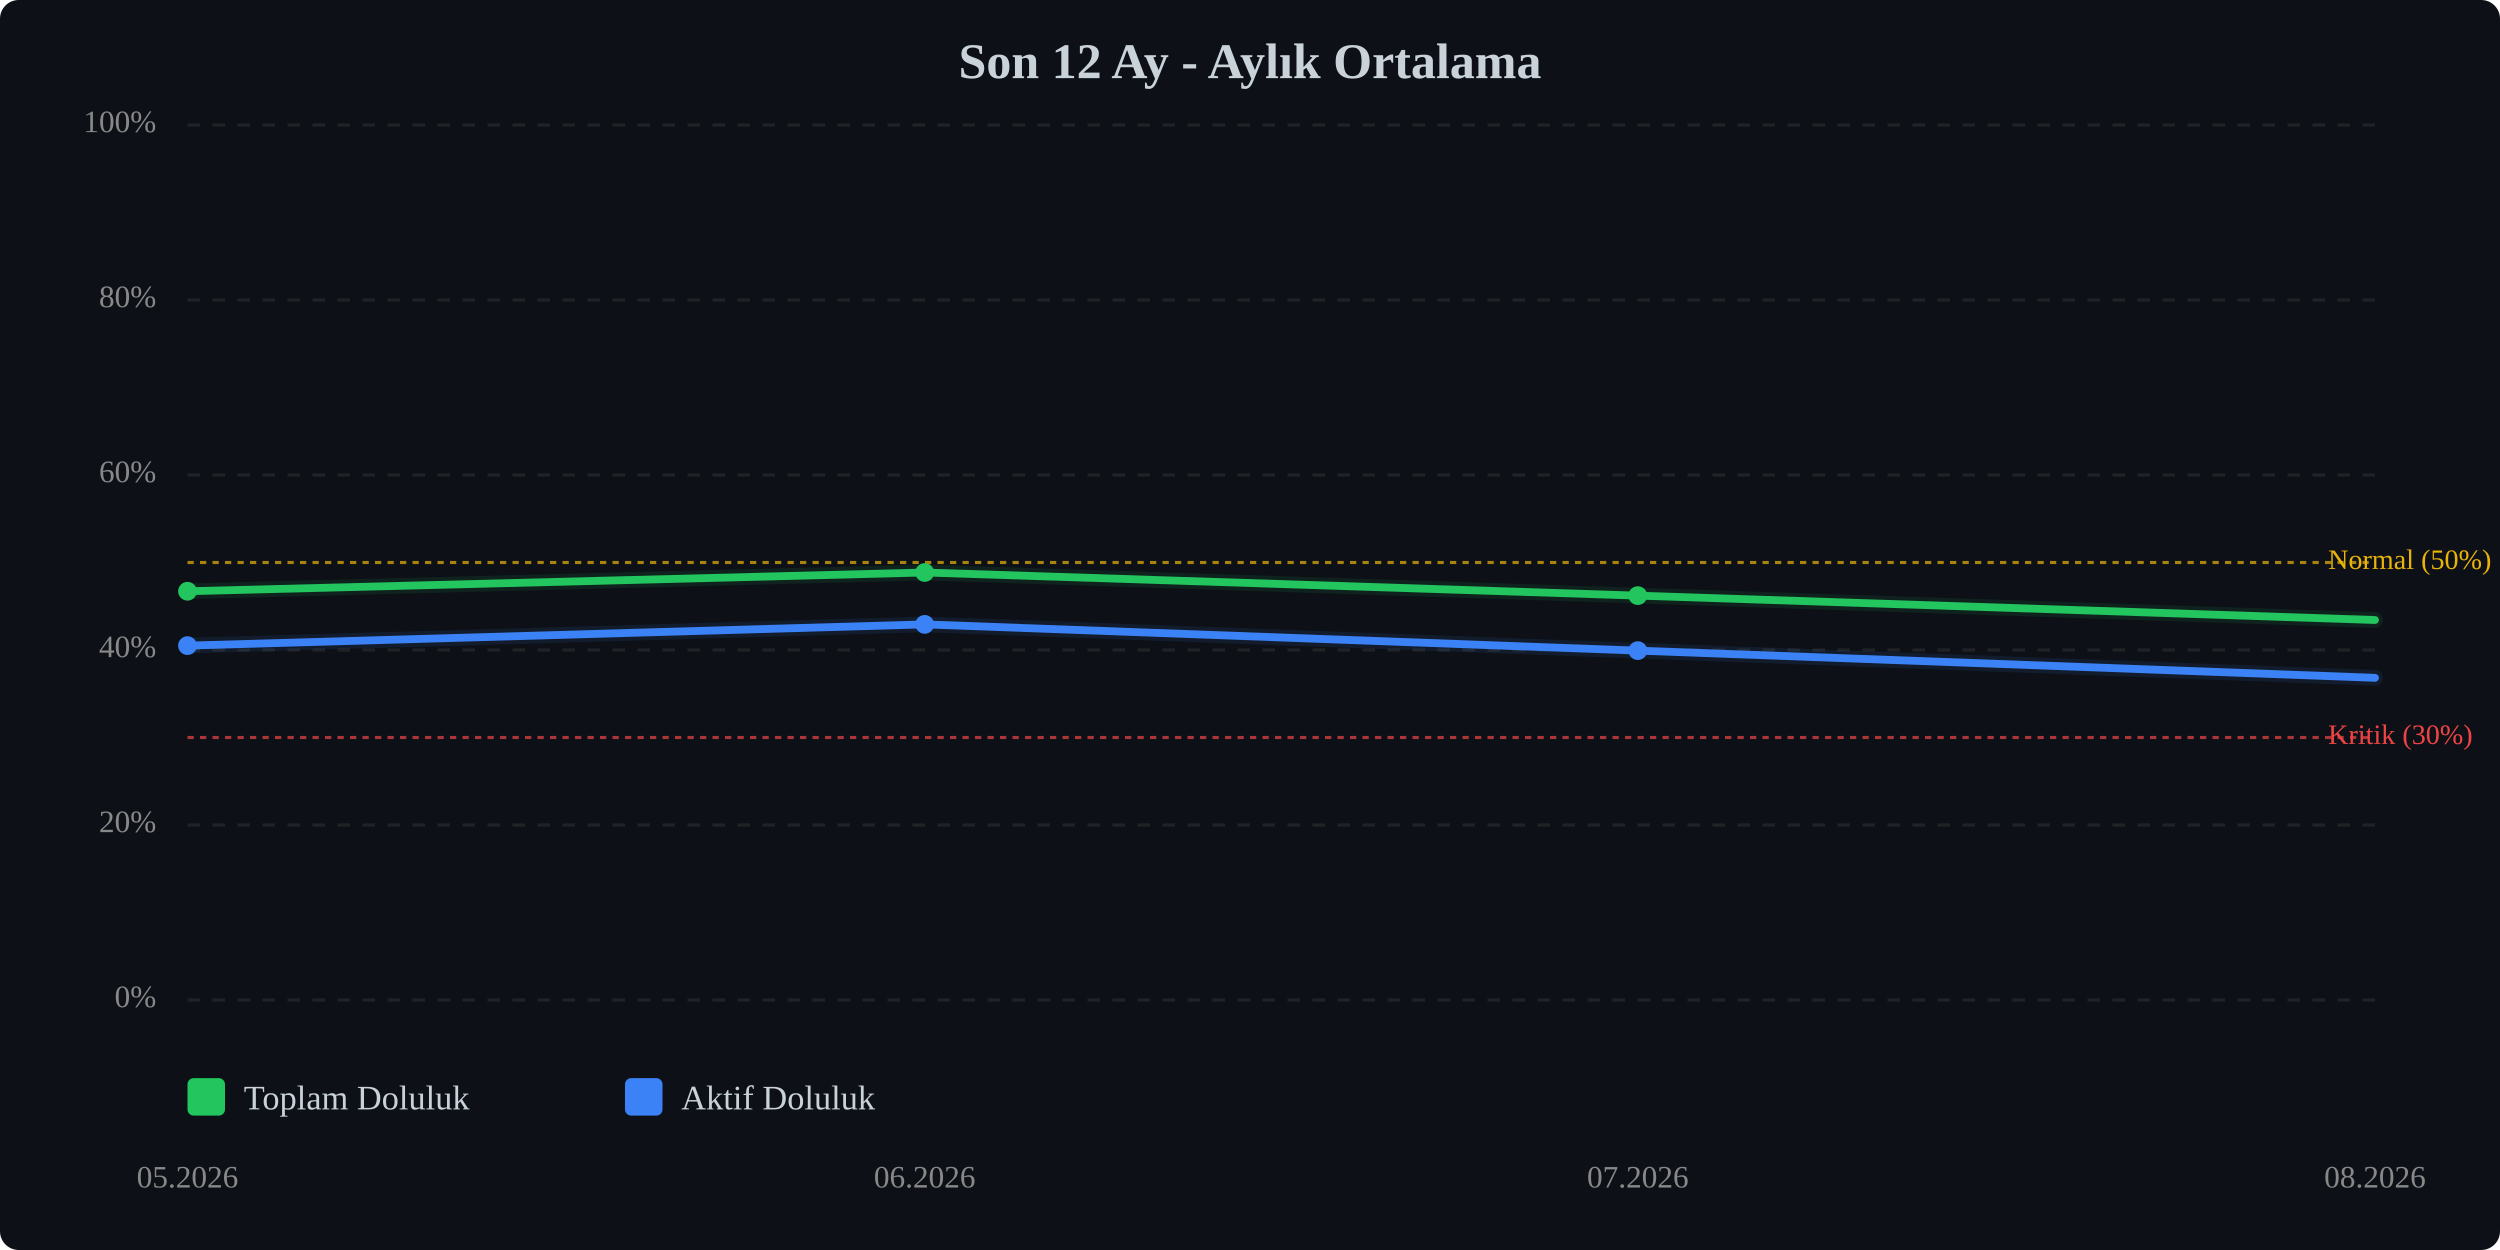
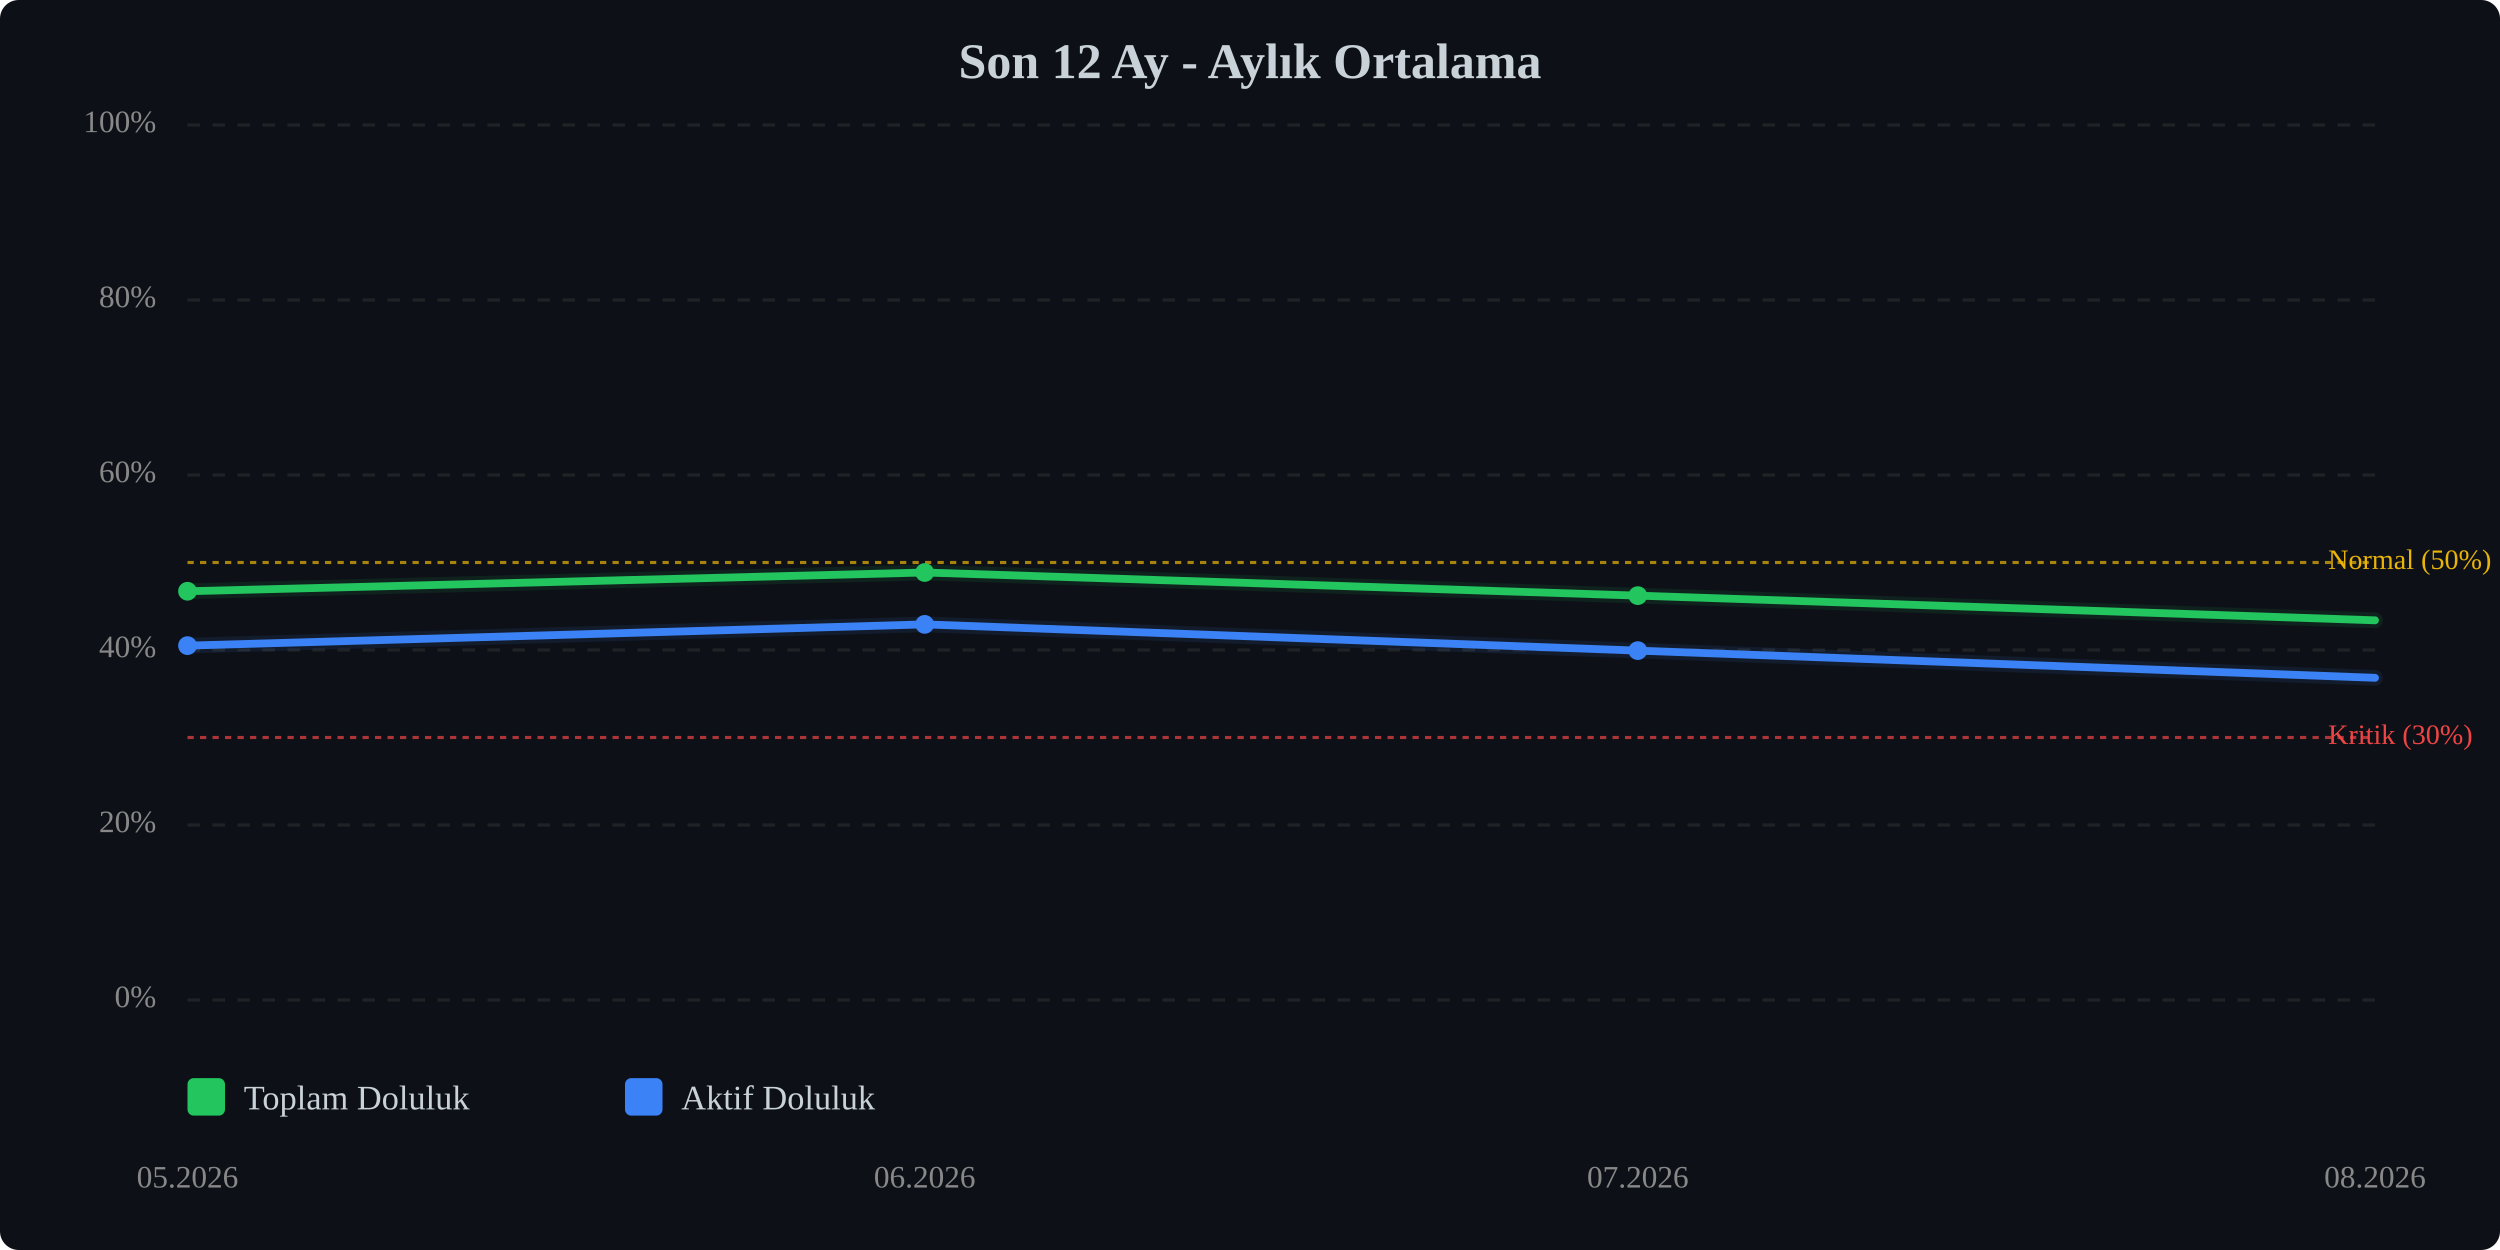
<svg xmlns="http://www.w3.org/2000/svg" viewBox="0 0 800 400" width="100%" style="max-width:800px;">
  <rect width="800" height="400" fill="#0d1117" rx="6" />
  <text x="400.0" y="25" text-anchor="middle" font-size="16" font-weight="bold" fill="#c9d1d9">Son 12 Ay - Aylık Ortalama</text>
  <line x1="60" y1="320.0" x2="760" y2="320.0" stroke="#333" stroke-width="1" stroke-dasharray="4,4" opacity="0.5" />
  <text x="50" y="320.0" text-anchor="end" dominant-baseline="middle" font-size="10" fill="#888">0%</text>
  <line x1="60" y1="264.0" x2="760" y2="264.0" stroke="#333" stroke-width="1" stroke-dasharray="4,4" opacity="0.5" />
  <text x="50" y="264.0" text-anchor="end" dominant-baseline="middle" font-size="10" fill="#888">20%</text>
  <line x1="60" y1="208.0" x2="760" y2="208.0" stroke="#333" stroke-width="1" stroke-dasharray="4,4" opacity="0.5" />
  <text x="50" y="208.0" text-anchor="end" dominant-baseline="middle" font-size="10" fill="#888">40%</text>
  <line x1="60" y1="152.0" x2="760" y2="152.0" stroke="#333" stroke-width="1" stroke-dasharray="4,4" opacity="0.5" />
  <text x="50" y="152.0" text-anchor="end" dominant-baseline="middle" font-size="10" fill="#888">60%</text>
  <line x1="60" y1="96.0" x2="760" y2="96.0" stroke="#333" stroke-width="1" stroke-dasharray="4,4" opacity="0.5" />
  <text x="50" y="96.0" text-anchor="end" dominant-baseline="middle" font-size="10" fill="#888">80%</text>
  <line x1="60" y1="40.0" x2="760" y2="40.0" stroke="#333" stroke-width="1" stroke-dasharray="4,4" opacity="0.5" />
  <text x="50" y="40.0" text-anchor="end" dominant-baseline="middle" font-size="10" fill="#888">100%</text>
  <line x1="60" y1="236.0" x2="760" y2="236.0" stroke="#ef4444" stroke-width="1" stroke-dasharray="2,2" opacity="0.7" />
  <text x="745" y="236.0" dominant-baseline="middle" font-size="9" fill="#ef4444">Kritik (30%)</text>
  <line x1="60" y1="180.0" x2="760" y2="180.0" stroke="#eab308" stroke-width="1" stroke-dasharray="2,2" opacity="0.7" />
  <text x="745" y="180.0" dominant-baseline="middle" font-size="9" fill="#eab308">Normal (50%)</text>
-   <polyline points="60.0,189.2 295.9,183.2 524.1,190.6 760.0,198.4" fill="none" stroke="#22c55e" stroke-width="2.5" stroke-linecap="round" stroke-linejoin="round" />
-   <polyline points="60.0,189.2 295.9,183.2 524.1,190.6 760.0,198.4" fill="none" stroke="#22c55e" stroke-width="5" opacity="0.1" stroke-linecap="round" stroke-linejoin="round" />
+   <polyline points="60.0,189.2 295.9,183.2 524.1,190.6 760.0,198.5" fill="none" stroke="#22c55e" stroke-width="2.5" stroke-linecap="round" stroke-linejoin="round" />
+   <polyline points="60.0,189.2 295.9,183.2 524.1,190.6 760.0,198.5" fill="none" stroke="#22c55e" stroke-width="5" opacity="0.1" stroke-linecap="round" stroke-linejoin="round" />
  <polyline points="60.0,206.6 295.9,199.8 524.1,208.2 760.0,216.9" fill="none" stroke="#3b82f6" stroke-width="2.5" stroke-linecap="round" stroke-linejoin="round" />
  <polyline points="60.0,206.6 295.9,199.8 524.1,208.2 760.0,216.9" fill="none" stroke="#3b82f6" stroke-width="5" opacity="0.1" stroke-linecap="round" stroke-linejoin="round" />
  <circle cx="60.0" cy="189.2" r="3" fill="#22c55e" />
  <circle cx="295.9" cy="183.2" r="3" fill="#22c55e" />
  <circle cx="524.1" cy="190.6" r="3" fill="#22c55e" />
  <circle cx="60.0" cy="206.6" r="3" fill="#3b82f6" />
  <circle cx="295.9" cy="199.8" r="3" fill="#3b82f6" />
  <circle cx="524.1" cy="208.2" r="3" fill="#3b82f6" />
  <text x="60.0" y="380" text-anchor="middle" font-size="10" fill="#888">05.2026</text>
  <text x="295.9" y="380" text-anchor="middle" font-size="10" fill="#888">06.2026</text>
  <text x="524.1" y="380" text-anchor="middle" font-size="10" fill="#888">07.2026</text>
  <text x="760.0" y="380" text-anchor="middle" font-size="10" fill="#888">08.2026</text>
  <g transform="translate(60, 345)">
    <rect x="0" y="0" width="12" height="12" fill="#22c55e" rx="2" />
    <text x="18" y="10" font-size="11" fill="#c9d1d9">Toplam Doluluk</text>
    <rect x="140" y="0" width="12" height="12" fill="#3b82f6" rx="2" />
    <text x="158" y="10" font-size="11" fill="#c9d1d9">Aktif Doluluk</text>
  </g>
</svg>
